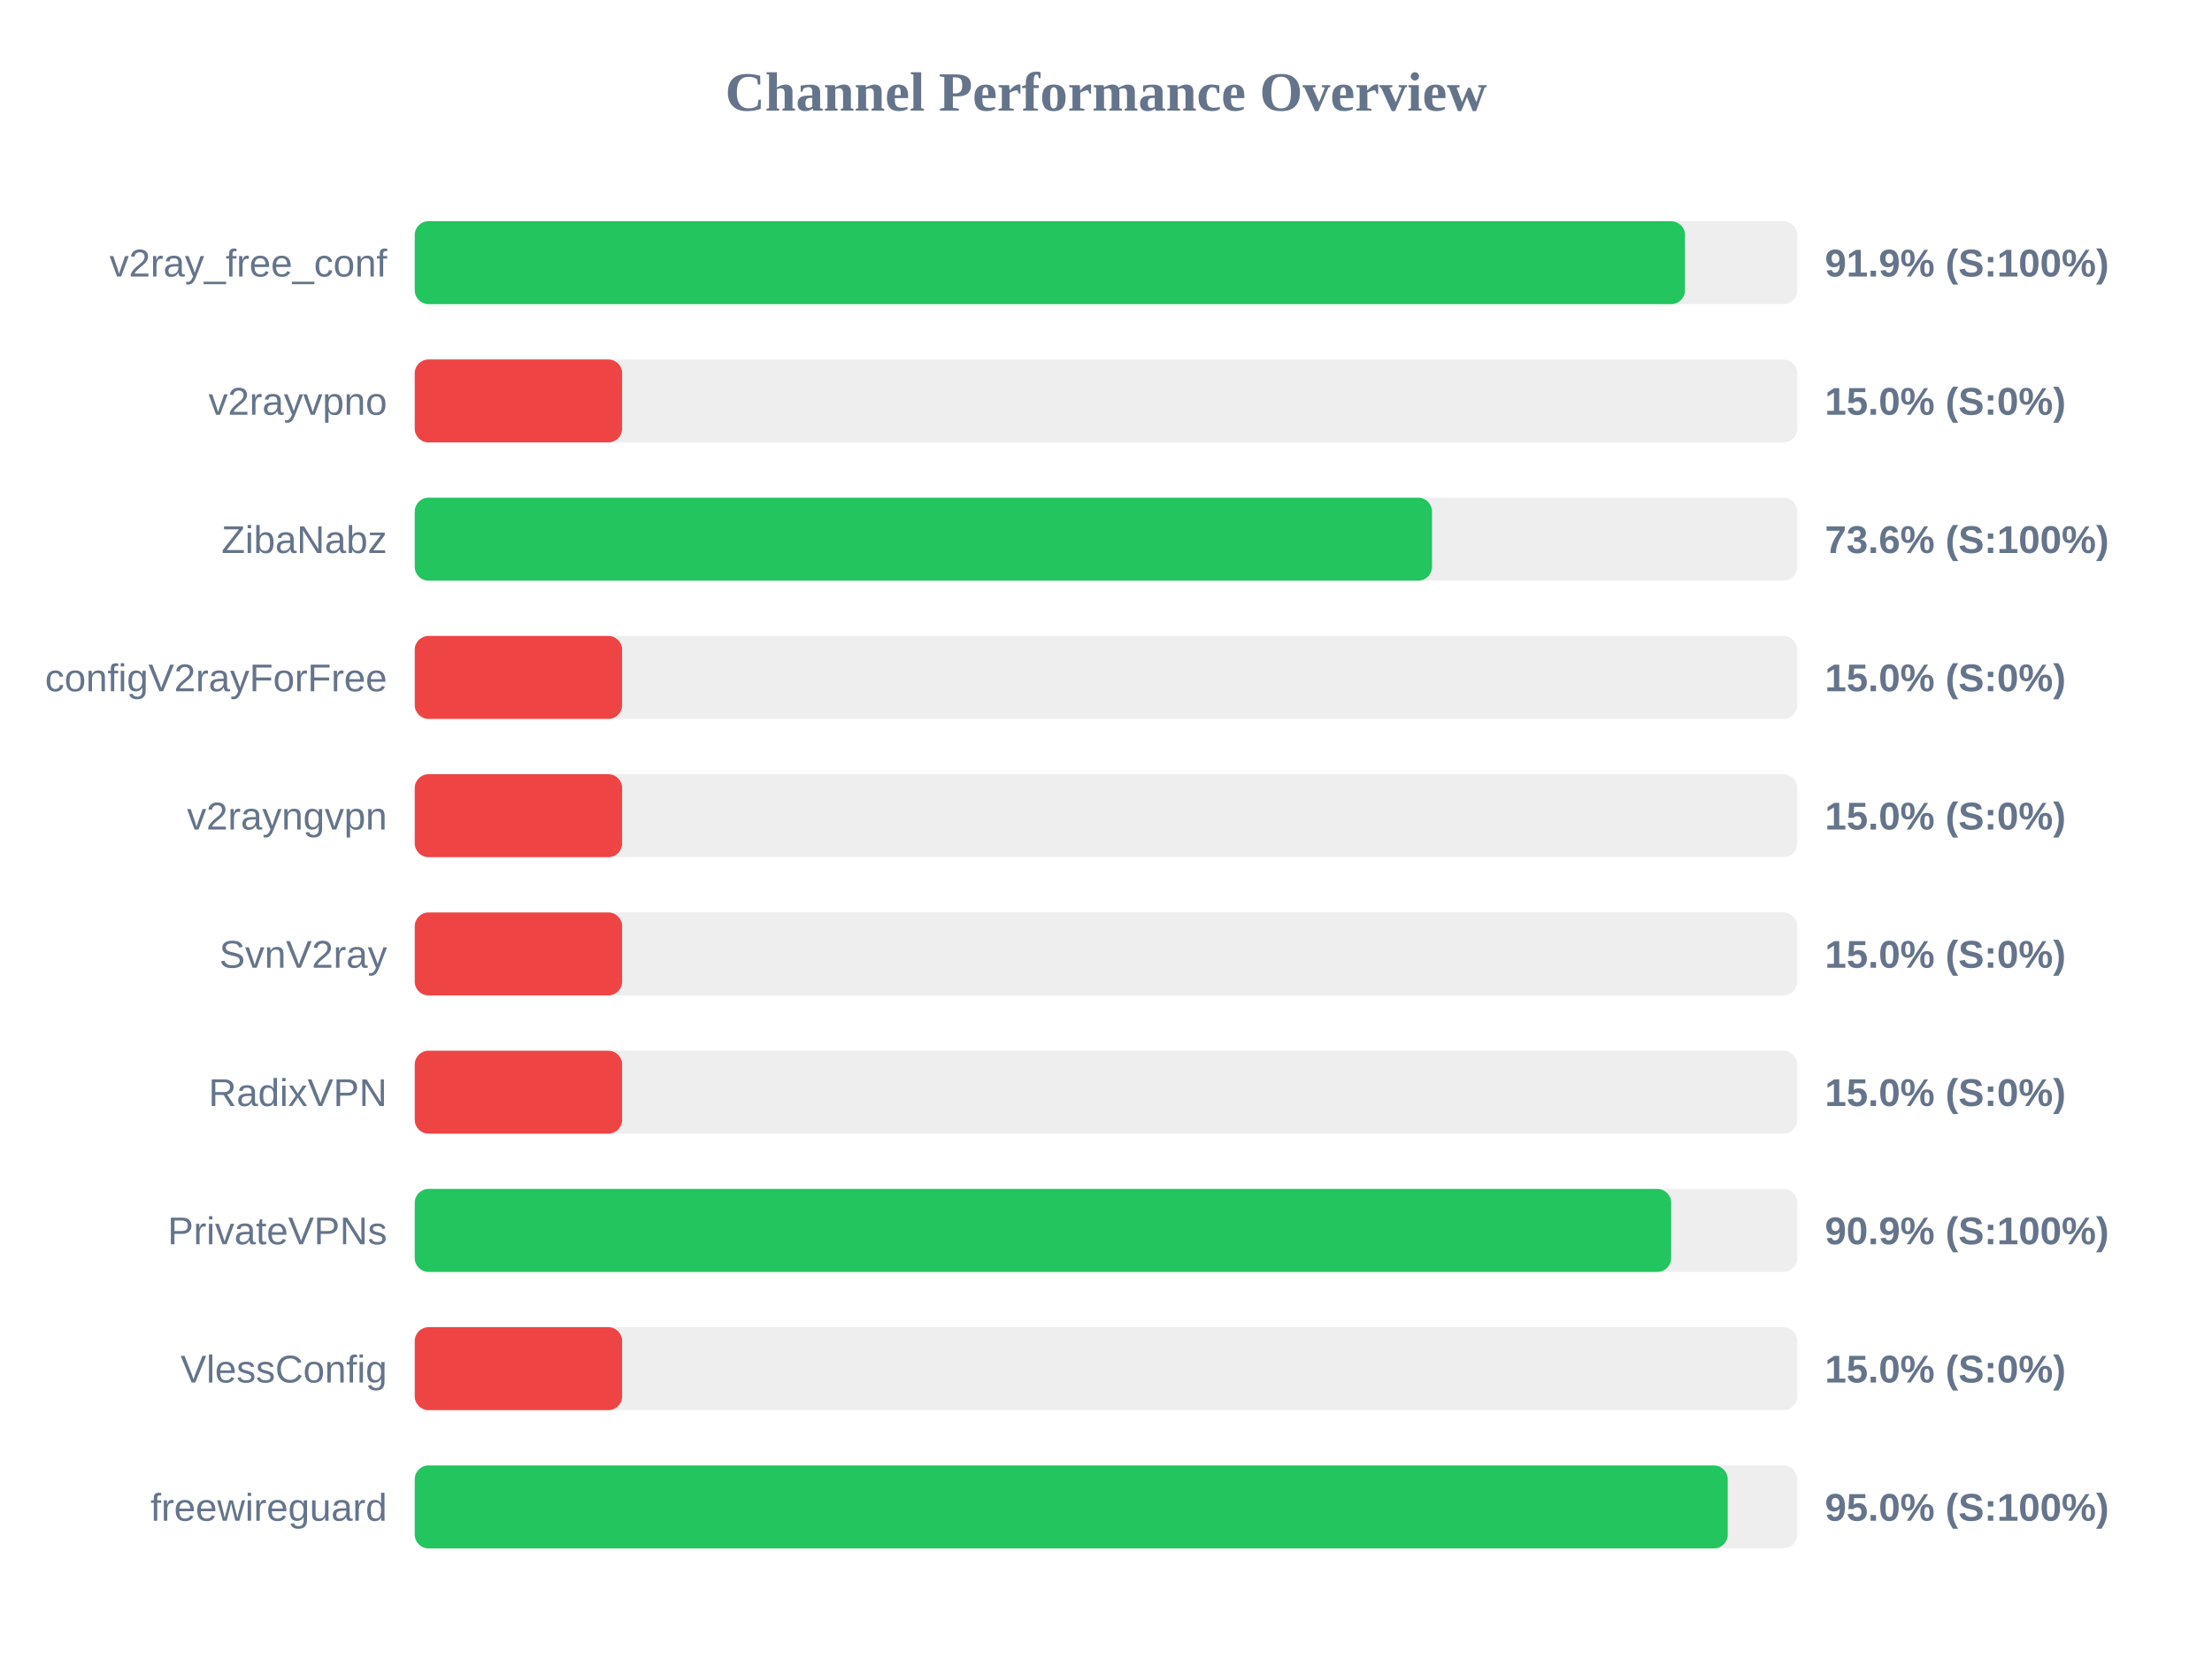
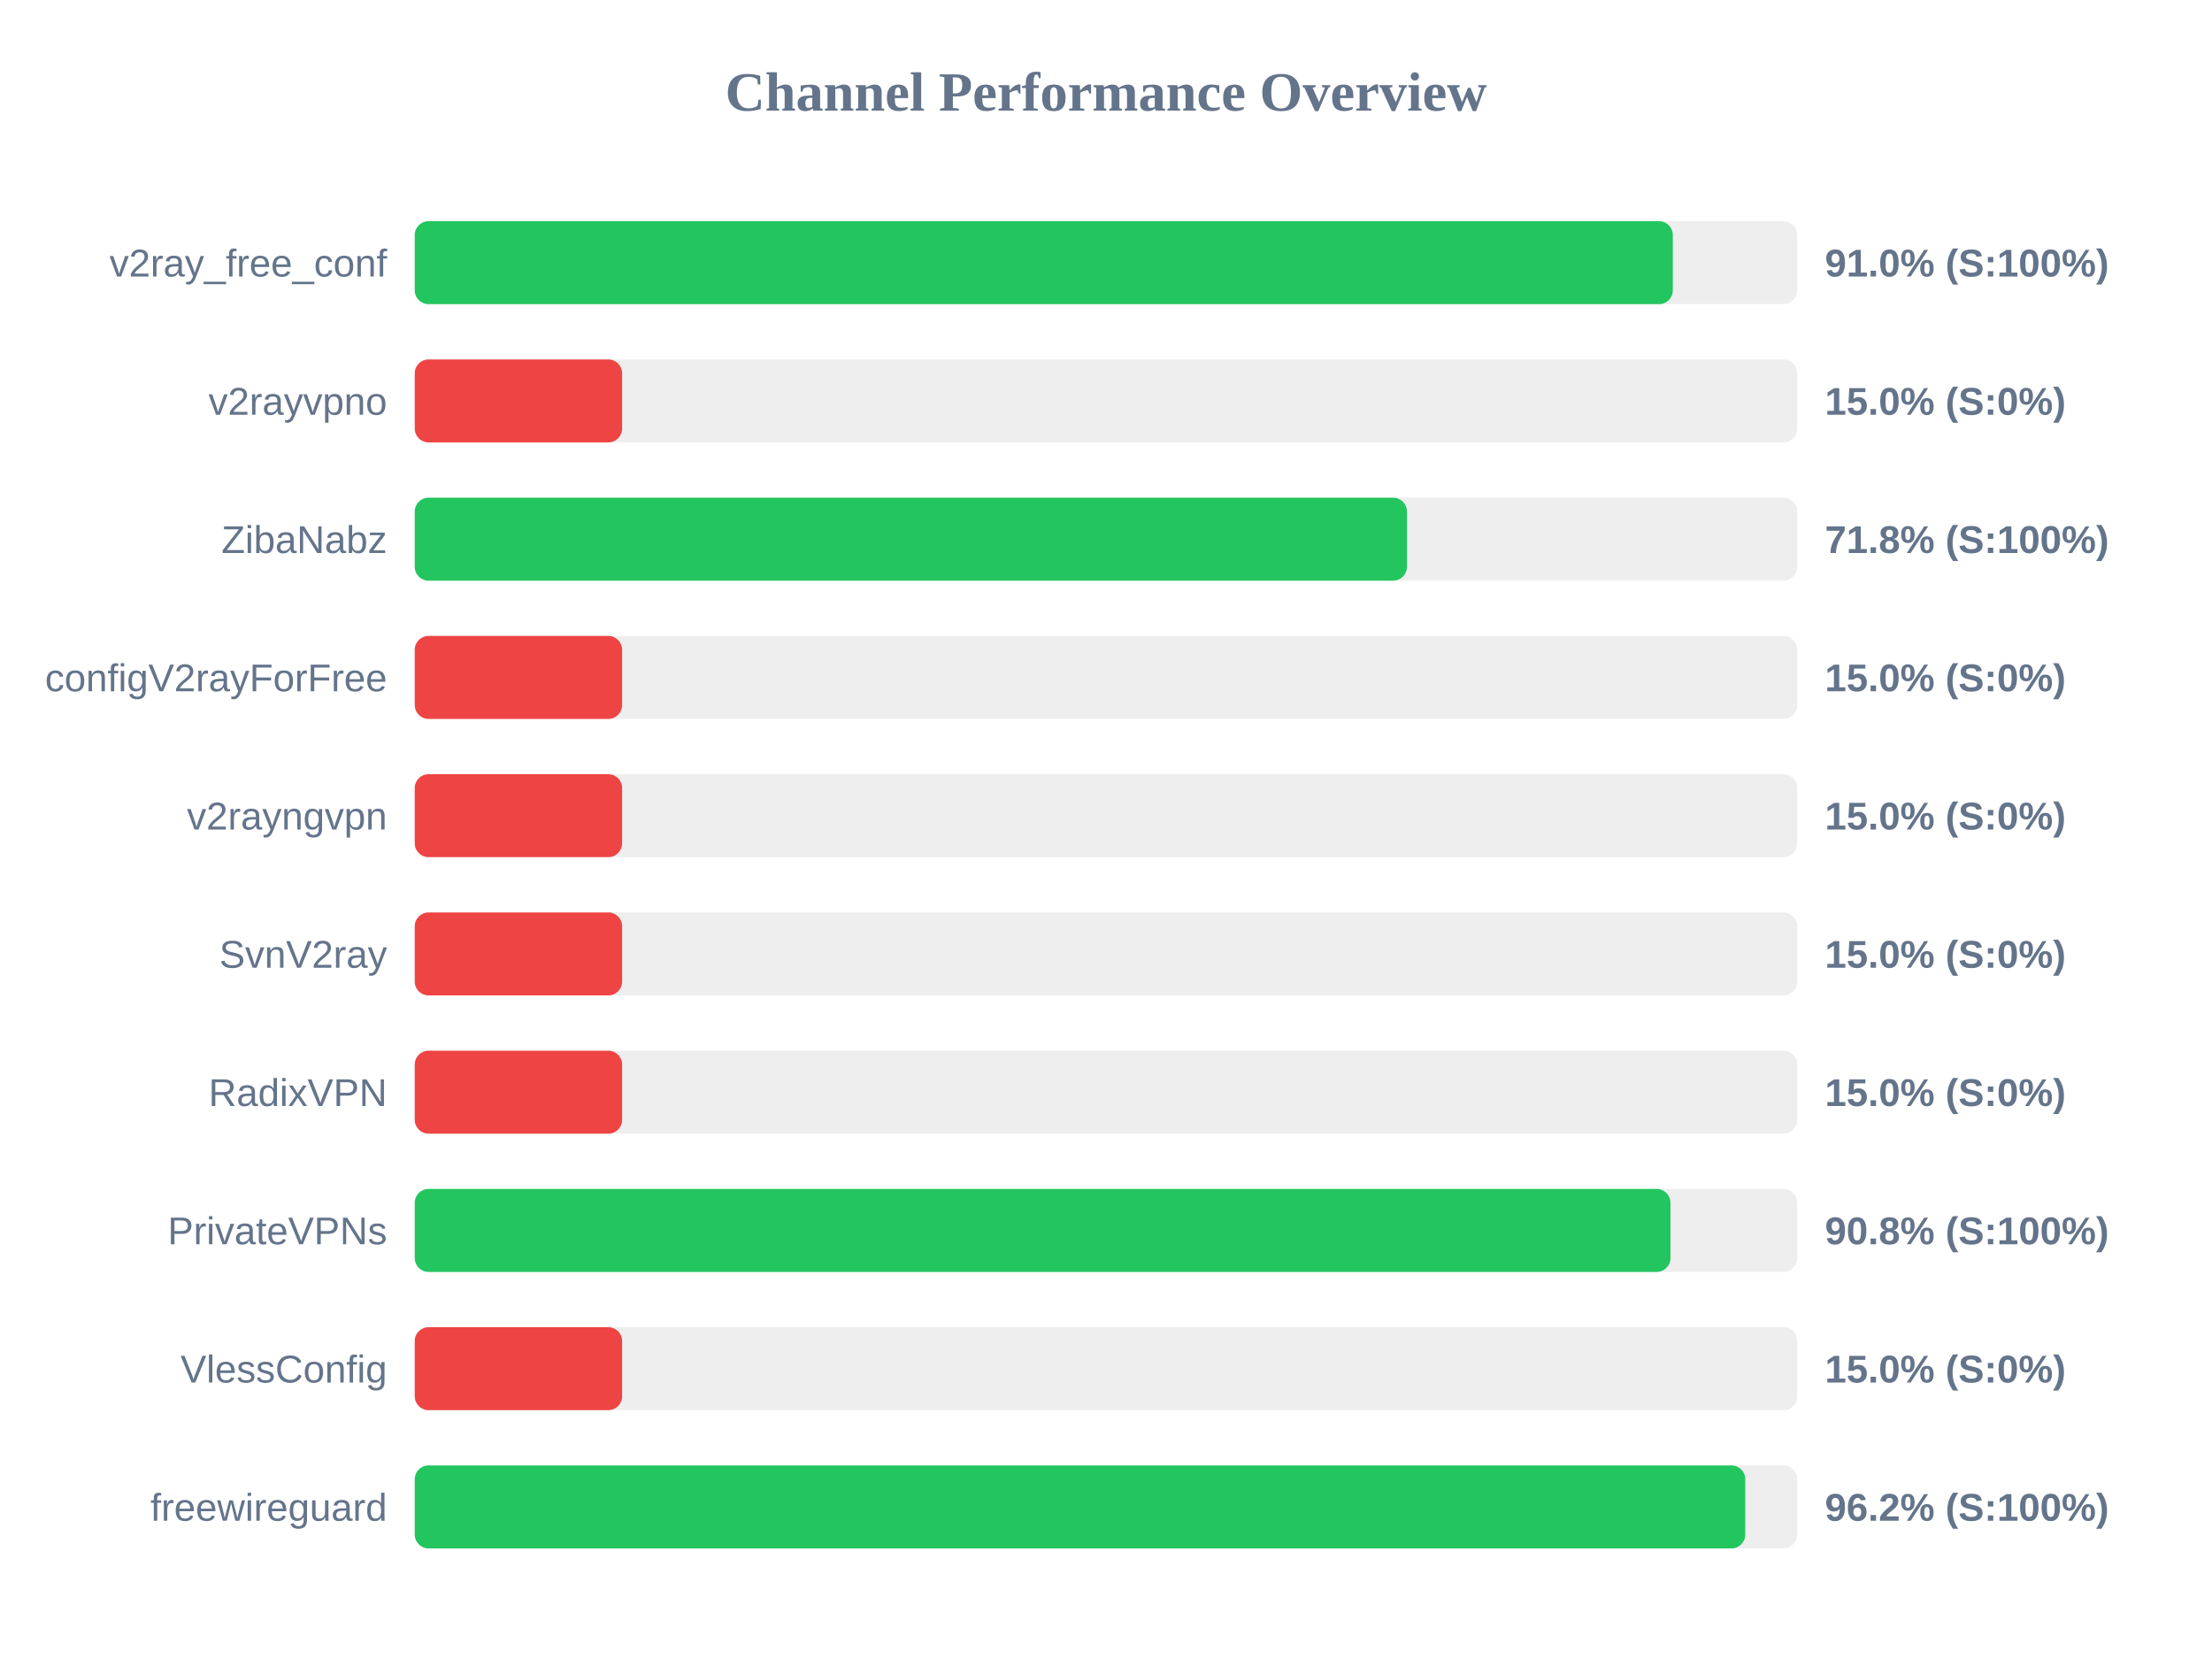
<svg xmlns="http://www.w3.org/2000/svg" width="800" height="600" version="1.1">
  <style>
        .row { font: 14px Arial; fill: #64748b; }
        .score { font: bold 14px Arial; fill: #64748b; }
    </style>
  <text x="400" y="40" text-anchor="middle" font-size="20px" font-weight="bold" fill="#64748b">Channel Performance Overview</text>
  <rect x="150" y="80" width="500" height="30" fill="#eee" rx="5" />
-   <rect x="150" y="80" width="459.4" height="30" fill="#22c55e" rx="5" />
+   <rect x="150" y="80" width="455.0" height="30" fill="#22c55e" rx="5" />
  <text x="140" y="100" text-anchor="end" class="row">v2ray_free_conf</text>
-   <text x="660" y="100" text-anchor="start" class="score">91.9% (S:100%)</text>
+   <text x="660" y="100" text-anchor="start" class="score">91.0% (S:100%)</text>
  <rect x="150" y="130" width="500" height="30" fill="#eee" rx="5" />
  <rect x="150" y="130" width="75.0" height="30" fill="#ef4444" rx="5" />
  <text x="140" y="150" text-anchor="end" class="row">v2rayvpno</text>
  <text x="660" y="150" text-anchor="start" class="score">15.0% (S:0%)</text>
  <rect x="150" y="180" width="500" height="30" fill="#eee" rx="5" />
-   <rect x="150" y="180" width="367.9" height="30" fill="#22c55e" rx="5" />
+   <rect x="150" y="180" width="358.85" height="30" fill="#22c55e" rx="5" />
  <text x="140" y="200" text-anchor="end" class="row">ZibaNabz</text>
-   <text x="660" y="200" text-anchor="start" class="score">73.6% (S:100%)</text>
+   <text x="660" y="200" text-anchor="start" class="score">71.8% (S:100%)</text>
  <rect x="150" y="230" width="500" height="30" fill="#eee" rx="5" />
  <rect x="150" y="230" width="75.0" height="30" fill="#ef4444" rx="5" />
  <text x="140" y="250" text-anchor="end" class="row">configV2rayForFree</text>
  <text x="660" y="250" text-anchor="start" class="score">15.0% (S:0%)</text>
  <rect x="150" y="280" width="500" height="30" fill="#eee" rx="5" />
  <rect x="150" y="280" width="75.0" height="30" fill="#ef4444" rx="5" />
  <text x="140" y="300" text-anchor="end" class="row">v2rayngvpn</text>
  <text x="660" y="300" text-anchor="start" class="score">15.0% (S:0%)</text>
  <rect x="150" y="330" width="500" height="30" fill="#eee" rx="5" />
  <rect x="150" y="330" width="75.0" height="30" fill="#ef4444" rx="5" />
  <text x="140" y="350" text-anchor="end" class="row">SvnV2ray</text>
  <text x="660" y="350" text-anchor="start" class="score">15.0% (S:0%)</text>
  <rect x="150" y="380" width="500" height="30" fill="#eee" rx="5" />
  <rect x="150" y="380" width="75.0" height="30" fill="#ef4444" rx="5" />
  <text x="140" y="400" text-anchor="end" class="row">RadixVPN</text>
  <text x="660" y="400" text-anchor="start" class="score">15.0% (S:0%)</text>
  <rect x="150" y="430" width="500" height="30" fill="#eee" rx="5" />
-   <rect x="150" y="430" width="454.4" height="30" fill="#22c55e" rx="5" />
+   <rect x="150" y="430" width="454.15" height="30" fill="#22c55e" rx="5" />
  <text x="140" y="450" text-anchor="end" class="row">PrivateVPNs</text>
-   <text x="660" y="450" text-anchor="start" class="score">90.9% (S:100%)</text>
+   <text x="660" y="450" text-anchor="start" class="score">90.8% (S:100%)</text>
  <rect x="150" y="480" width="500" height="30" fill="#eee" rx="5" />
  <rect x="150" y="480" width="75.0" height="30" fill="#ef4444" rx="5" />
  <text x="140" y="500" text-anchor="end" class="row">VlessConfig</text>
  <text x="660" y="500" text-anchor="start" class="score">15.0% (S:0%)</text>
  <rect x="150" y="530" width="500" height="30" fill="#eee" rx="5" />
-   <rect x="150" y="530" width="474.85" height="30" fill="#22c55e" rx="5" />
+   <rect x="150" y="530" width="481.2" height="30" fill="#22c55e" rx="5" />
  <text x="140" y="550" text-anchor="end" class="row">freewireguard</text>
-   <text x="660" y="550" text-anchor="start" class="score">95.0% (S:100%)</text>
+   <text x="660" y="550" text-anchor="start" class="score">96.2% (S:100%)</text>
</svg>
